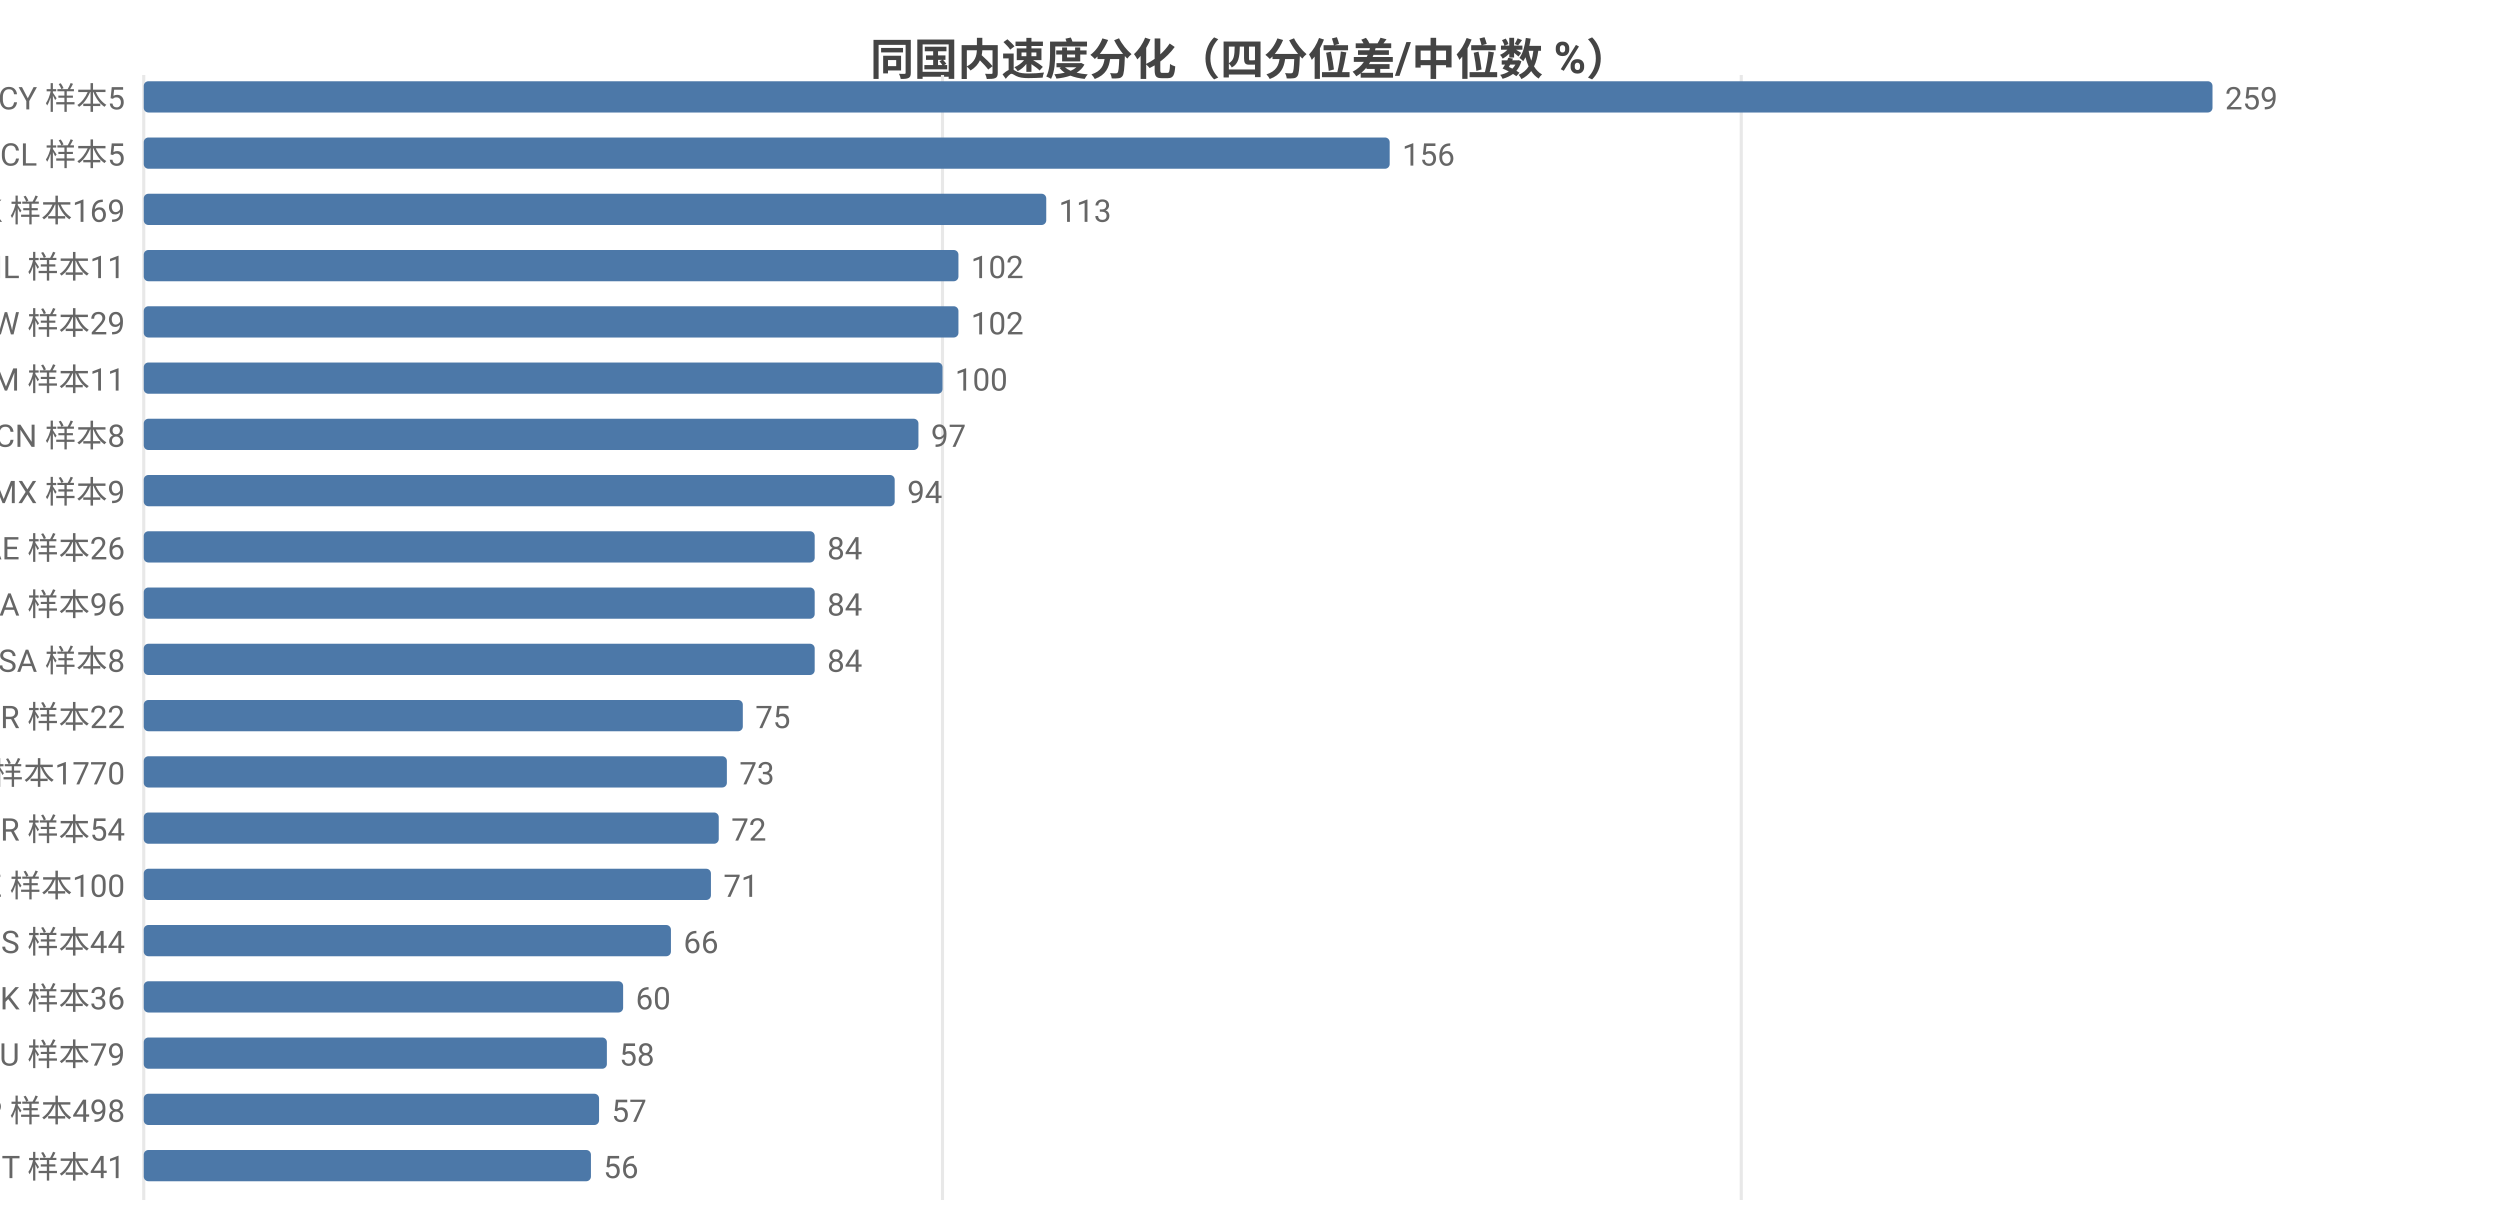
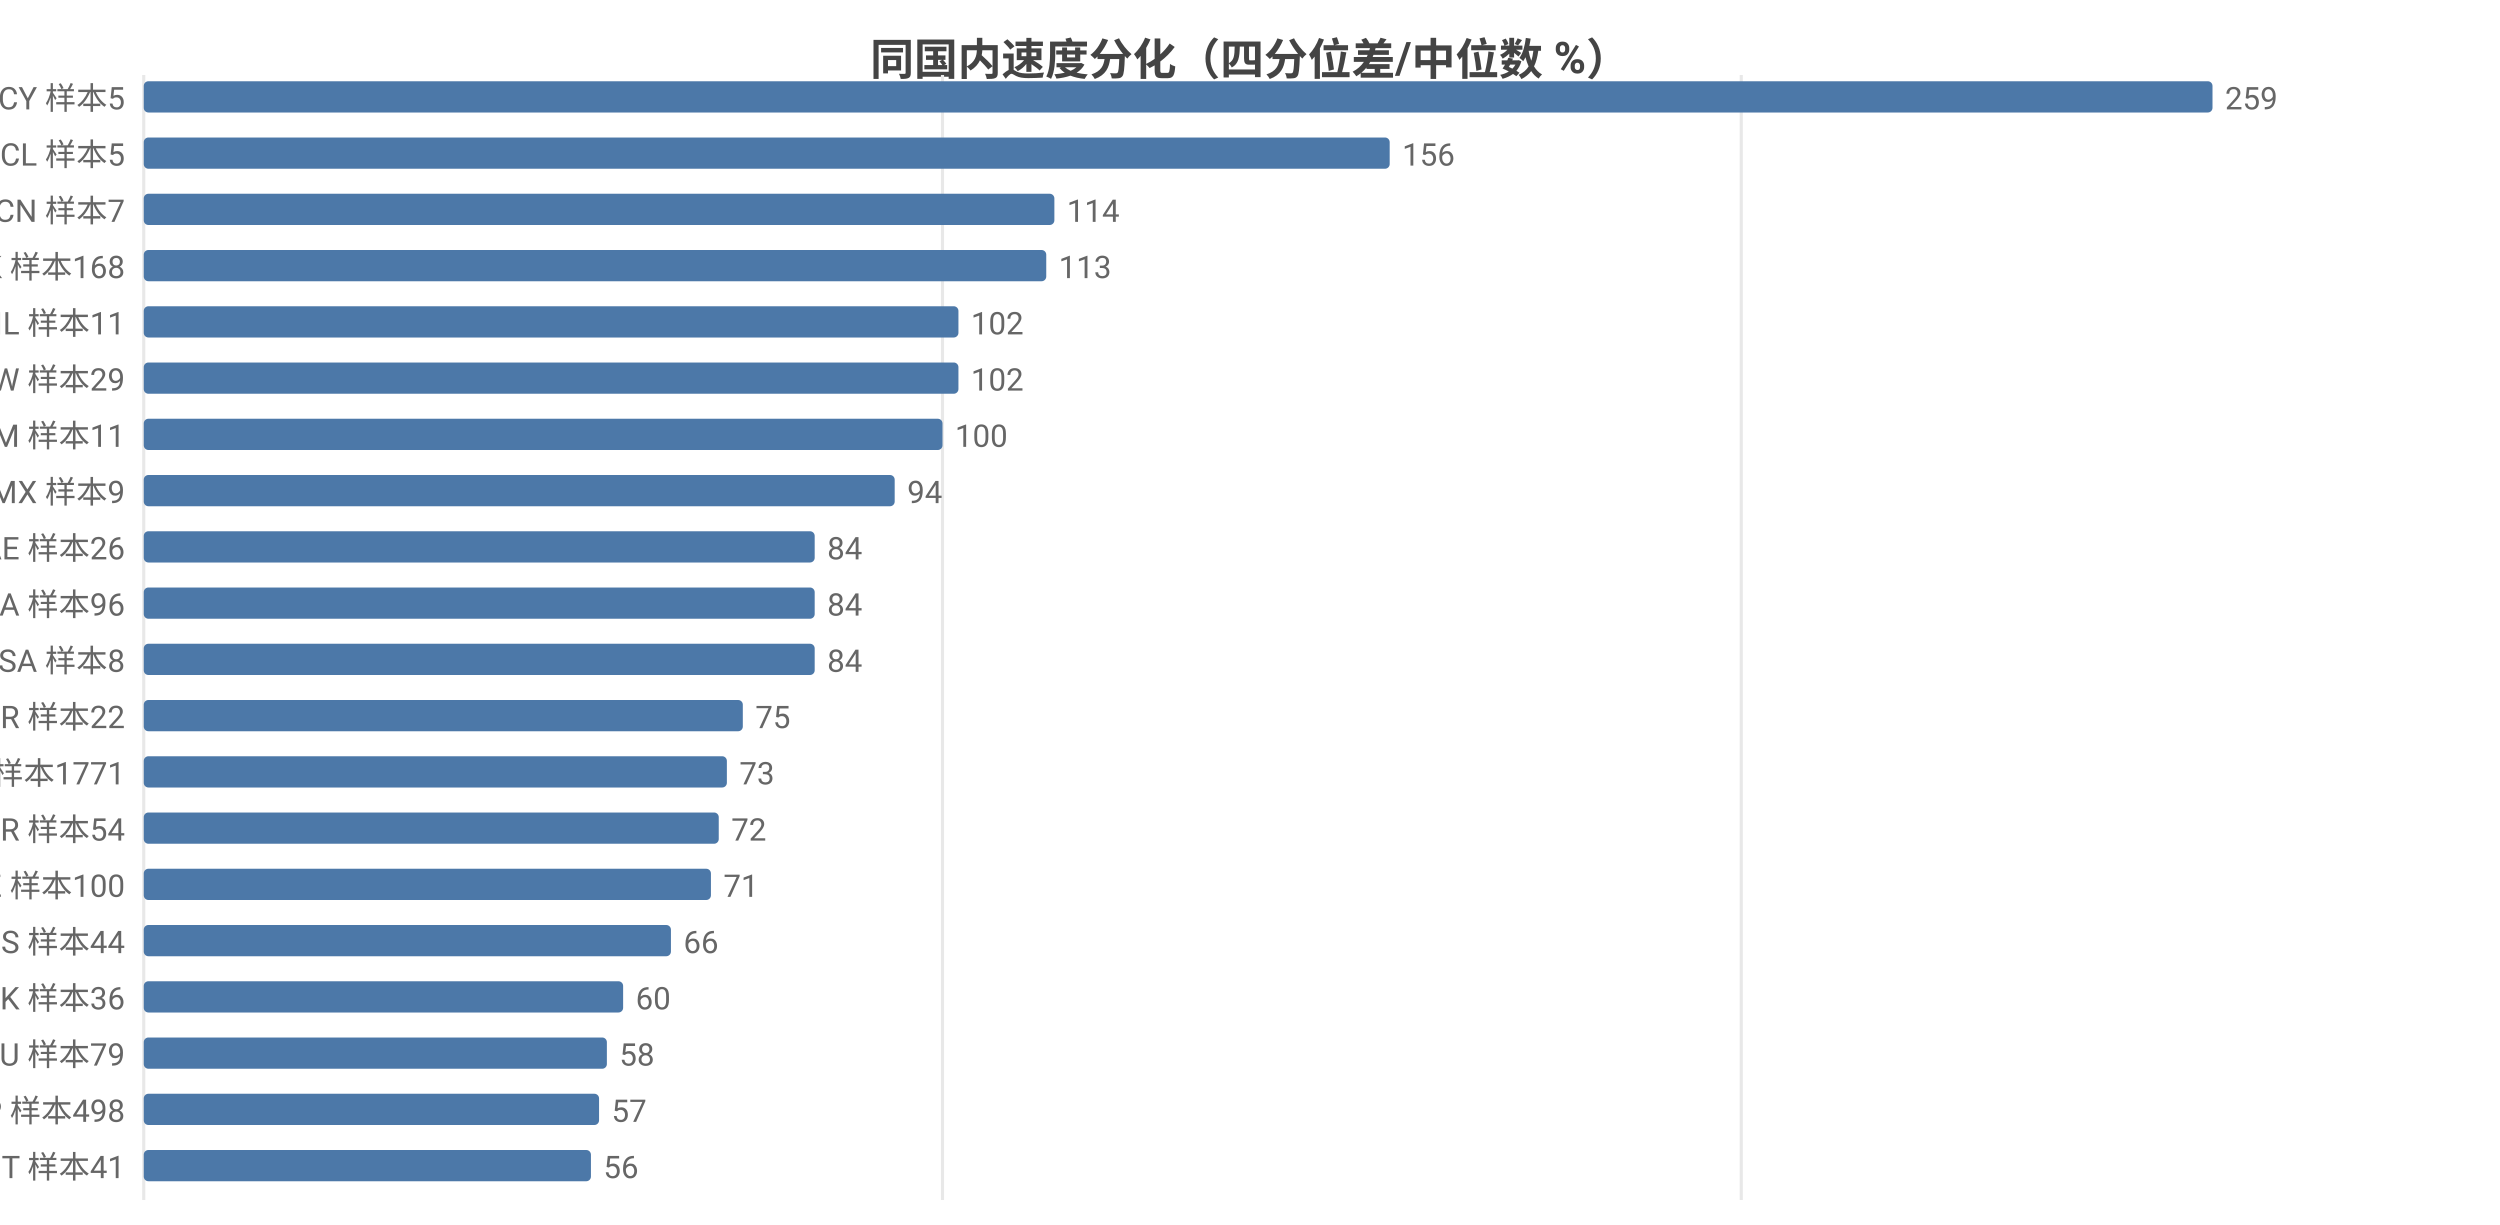
<svg xmlns="http://www.w3.org/2000/svg" width="800" height="392" viewBox="0 0 800 392">
  <rect width="800" height="392" fill="#ffffff" />
  <style>text{font-family:system-ui,-apple-system,'Segoe UI',Roboto,'PingFang SC','Microsoft YaHei','Noto Sans CJK SC',sans-serif}.g{stroke:#e8e8e8;stroke-width:1}.a{stroke:#999;stroke-width:1}.t{font-size:10px;fill:#666}.m{font-size:10px;text-anchor:middle;fill:#666}.e{font-size:10px;text-anchor:end;fill:#666}.l{font-size:11px;fill:#333}.tt{font-size:14px;font-weight:600;text-anchor:middle;fill:#444}.em{font-size:13px;text-anchor:middle;fill:#999}</style>
  <text class="tt" x="400.0" y="24">同国内速度分化（四分位差/中位数 %）</text>
  <line class="g" x1="46" y1="24" x2="46" y2="384" />
  <line class="g" x1="301.6" y1="24" x2="301.6" y2="384" />
  <line class="g" x1="557.2" y1="24" x2="557.2" y2="384" />
  <text class="e" x="40" y="35">CY 样本5</text>
  <rect x="46" y="26" width="662" height="10" fill="#4c78a8" rx="1.5" />
  <text class="t" x="712" y="35">259</text>
  <text class="e" x="40" y="53">CL 样本5</text>
  <rect x="46" y="44" width="398.7" height="10" fill="#4c78a8" rx="1.5" />
  <text class="t" x="448.7" y="53">156</text>
-   <text class="e" x="40" y="71">HK 样本169</text>
-   <rect x="46" y="62" width="288.8" height="10" fill="#4c78a8" rx="1.5" />
-   <text class="t" x="338.8" y="71">113</text>
-   <text class="e" x="40" y="89">IL 样本11</text>
-   <rect x="46" y="80" width="260.7" height="10" fill="#4c78a8" rx="1.5" />
-   <text class="t" x="310.7" y="89">102</text>
-   <text class="e" x="40" y="107">TW 样本29</text>
+   <text class="e" x="40" y="71">CN 样本7</text>
+   <rect x="46" y="62" width="291.4" height="10" fill="#4c78a8" rx="1.5" />
+   <text class="t" x="341.4" y="71">114</text>
+   <text class="e" x="40" y="89">HK 样本168</text>
+   <rect x="46" y="80" width="288.8" height="10" fill="#4c78a8" rx="1.5" />
+   <text class="t" x="338.8" y="89">113</text>
+   <text class="e" x="40" y="107">IL 样本11</text>
  <rect x="46" y="98" width="260.7" height="10" fill="#4c78a8" rx="1.5" />
  <text class="t" x="310.7" y="107">102</text>
-   <text class="e" x="40" y="125">AM 样本11</text>
-   <rect x="46" y="116" width="255.6" height="10" fill="#4c78a8" rx="1.5" />
-   <text class="t" x="305.6" y="125">100</text>
-   <text class="e" x="40" y="143">CN 样本8</text>
-   <rect x="46" y="134" width="247.9" height="10" fill="#4c78a8" rx="1.5" />
-   <text class="t" x="297.9" y="143">97</text>
+   <text class="e" x="40" y="125">TW 样本29</text>
+   <rect x="46" y="116" width="260.7" height="10" fill="#4c78a8" rx="1.5" />
+   <text class="t" x="310.7" y="125">102</text>
+   <text class="e" x="40" y="143">AM 样本11</text>
+   <rect x="46" y="134" width="255.6" height="10" fill="#4c78a8" rx="1.5" />
+   <text class="t" x="305.6" y="143">100</text>
  <text class="e" x="40" y="161">MX 样本9</text>
  <rect x="46" y="152" width="240.3" height="10" fill="#4c78a8" rx="1.5" />
  <text class="t" x="290.3" y="161">94</text>
  <text class="e" x="40" y="179">AE 样本26</text>
  <rect x="46" y="170" width="214.7" height="10" fill="#4c78a8" rx="1.5" />
  <text class="t" x="264.7" y="179">84</text>
  <text class="e" x="40" y="197">CA 样本96</text>
  <rect x="46" y="188" width="214.7" height="10" fill="#4c78a8" rx="1.5" />
  <text class="t" x="264.7" y="197">84</text>
  <text class="e" x="40" y="215">SA 样本8</text>
  <rect x="46" y="206" width="214.7" height="10" fill="#4c78a8" rx="1.5" />
  <text class="t" x="264.7" y="215">84</text>
  <text class="e" x="40" y="233">BR 样本22</text>
  <rect x="46" y="224" width="191.7" height="10" fill="#4c78a8" rx="1.5" />
  <text class="t" x="241.7" y="233">75</text>
-   <text class="e" x="40" y="251">US 样本1770</text>
+   <text class="e" x="40" y="251">US 样本1771</text>
  <rect x="46" y="242" width="186.6" height="10" fill="#4c78a8" rx="1.5" />
  <text class="t" x="236.6" y="251">73</text>
  <text class="e" x="40" y="269">TR 样本54</text>
  <rect x="46" y="260" width="184.0" height="10" fill="#4c78a8" rx="1.5" />
  <text class="t" x="234.0" y="269">72</text>
  <text class="e" x="40" y="287">KZ 样本100</text>
  <rect x="46" y="278" width="181.5" height="10" fill="#4c78a8" rx="1.5" />
  <text class="t" x="231.5" y="287">71</text>
  <text class="e" x="40" y="305">ES 样本44</text>
  <rect x="46" y="296" width="168.7" height="10" fill="#4c78a8" rx="1.5" />
  <text class="t" x="218.7" y="305">66</text>
  <text class="e" x="40" y="323">DK 样本36</text>
  <rect x="46" y="314" width="153.4" height="10" fill="#4c78a8" rx="1.5" />
  <text class="t" x="203.4" y="323">60</text>
  <text class="e" x="40" y="341">RU 样本79</text>
  <rect x="46" y="332" width="148.2" height="10" fill="#4c78a8" rx="1.5" />
  <text class="t" x="198.2" y="341">58</text>
  <text class="e" x="40" y="359">JP 样本498</text>
  <rect x="46" y="350" width="145.7" height="10" fill="#4c78a8" rx="1.5" />
  <text class="t" x="195.7" y="359">57</text>
  <text class="e" x="40" y="377">IT 样本41</text>
  <rect x="46" y="368" width="143.1" height="10" fill="#4c78a8" rx="1.5" />
  <text class="t" x="193.1" y="377">56</text>
</svg>
